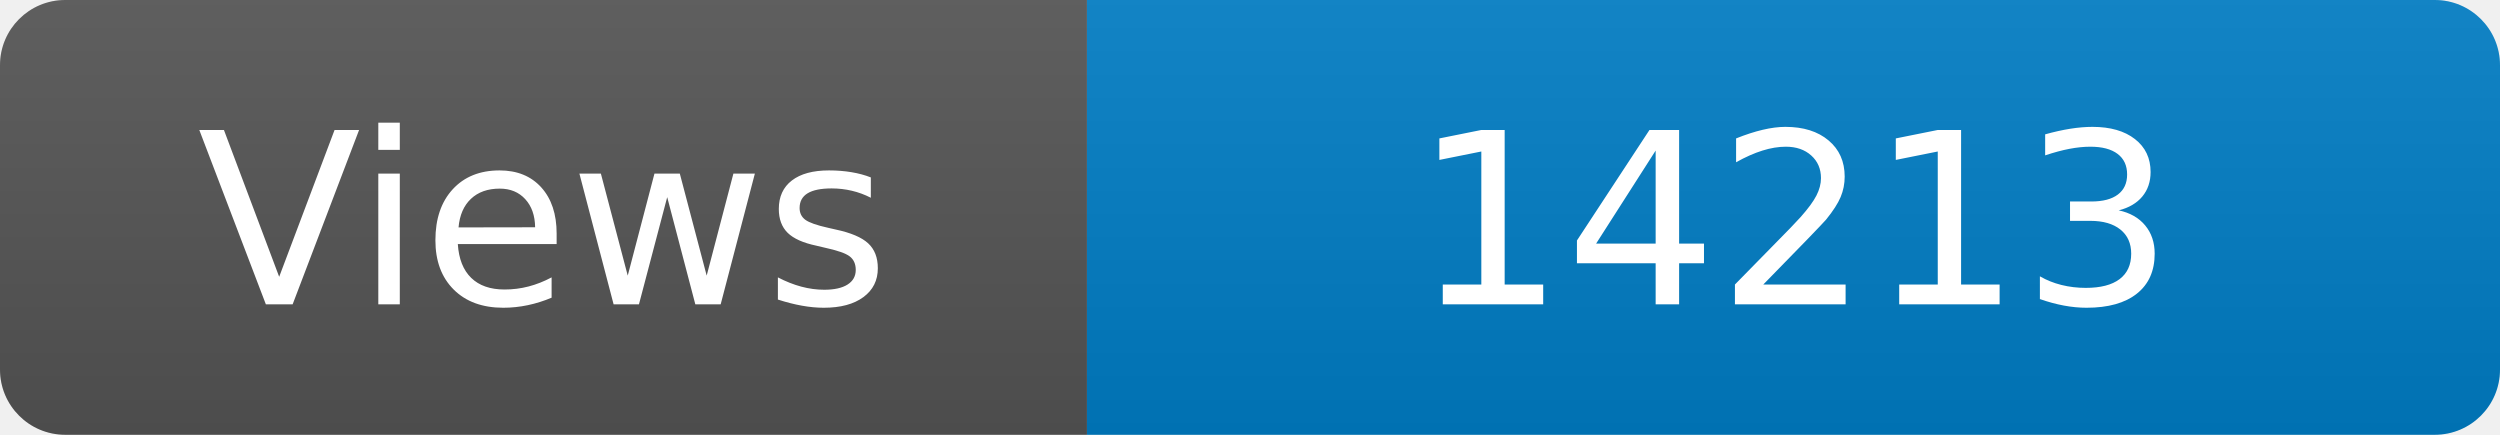
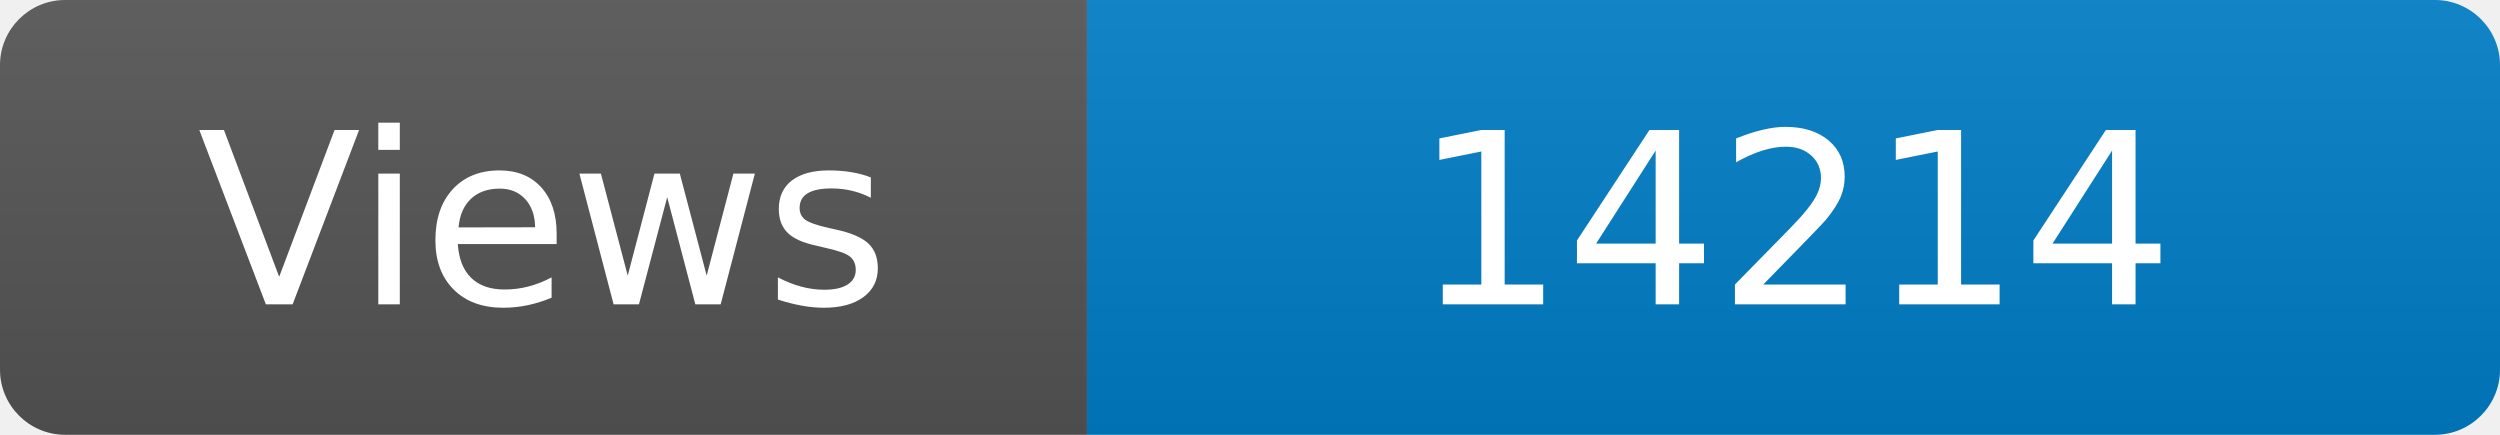
<svg xmlns="http://www.w3.org/2000/svg" width="115" height="20" role="img" aria-label="Maintained?: yes">
  <linearGradient id="s" x2="0" y2="100%">
    <stop offset="0" stop-color="#bbb" stop-opacity=".1" />
    <stop offset="1" stop-opacity=".1" />
  </linearGradient>
  <clipPath id="r">
    <rect width="115" height="20" rx="3" fill="#fff" />
  </clipPath>
  <g clip-path="url(#r)">
    <rect width="50" height="20" fill="#555" />
    <rect x="50" width="160" height="20" fill="#007ec6" />
    <rect width="115" height="20" fill="url(#s)" />
  </g>
  <g fill="#fff" text-anchor="middle" font-family="Verdana,Geneva,DejaVu Sans,sans-serif" font-size="110">
    <text x="250" y="140" transform="scale(.1)" fill="#fff">Views</text>
-     <text x="825" y="140" transform="scale(.1)" fill="#fff">14213</text>
+     <text x="825" y="140" transform="scale(.1)" fill="#fff">14214</text>
  </g>
</svg>
